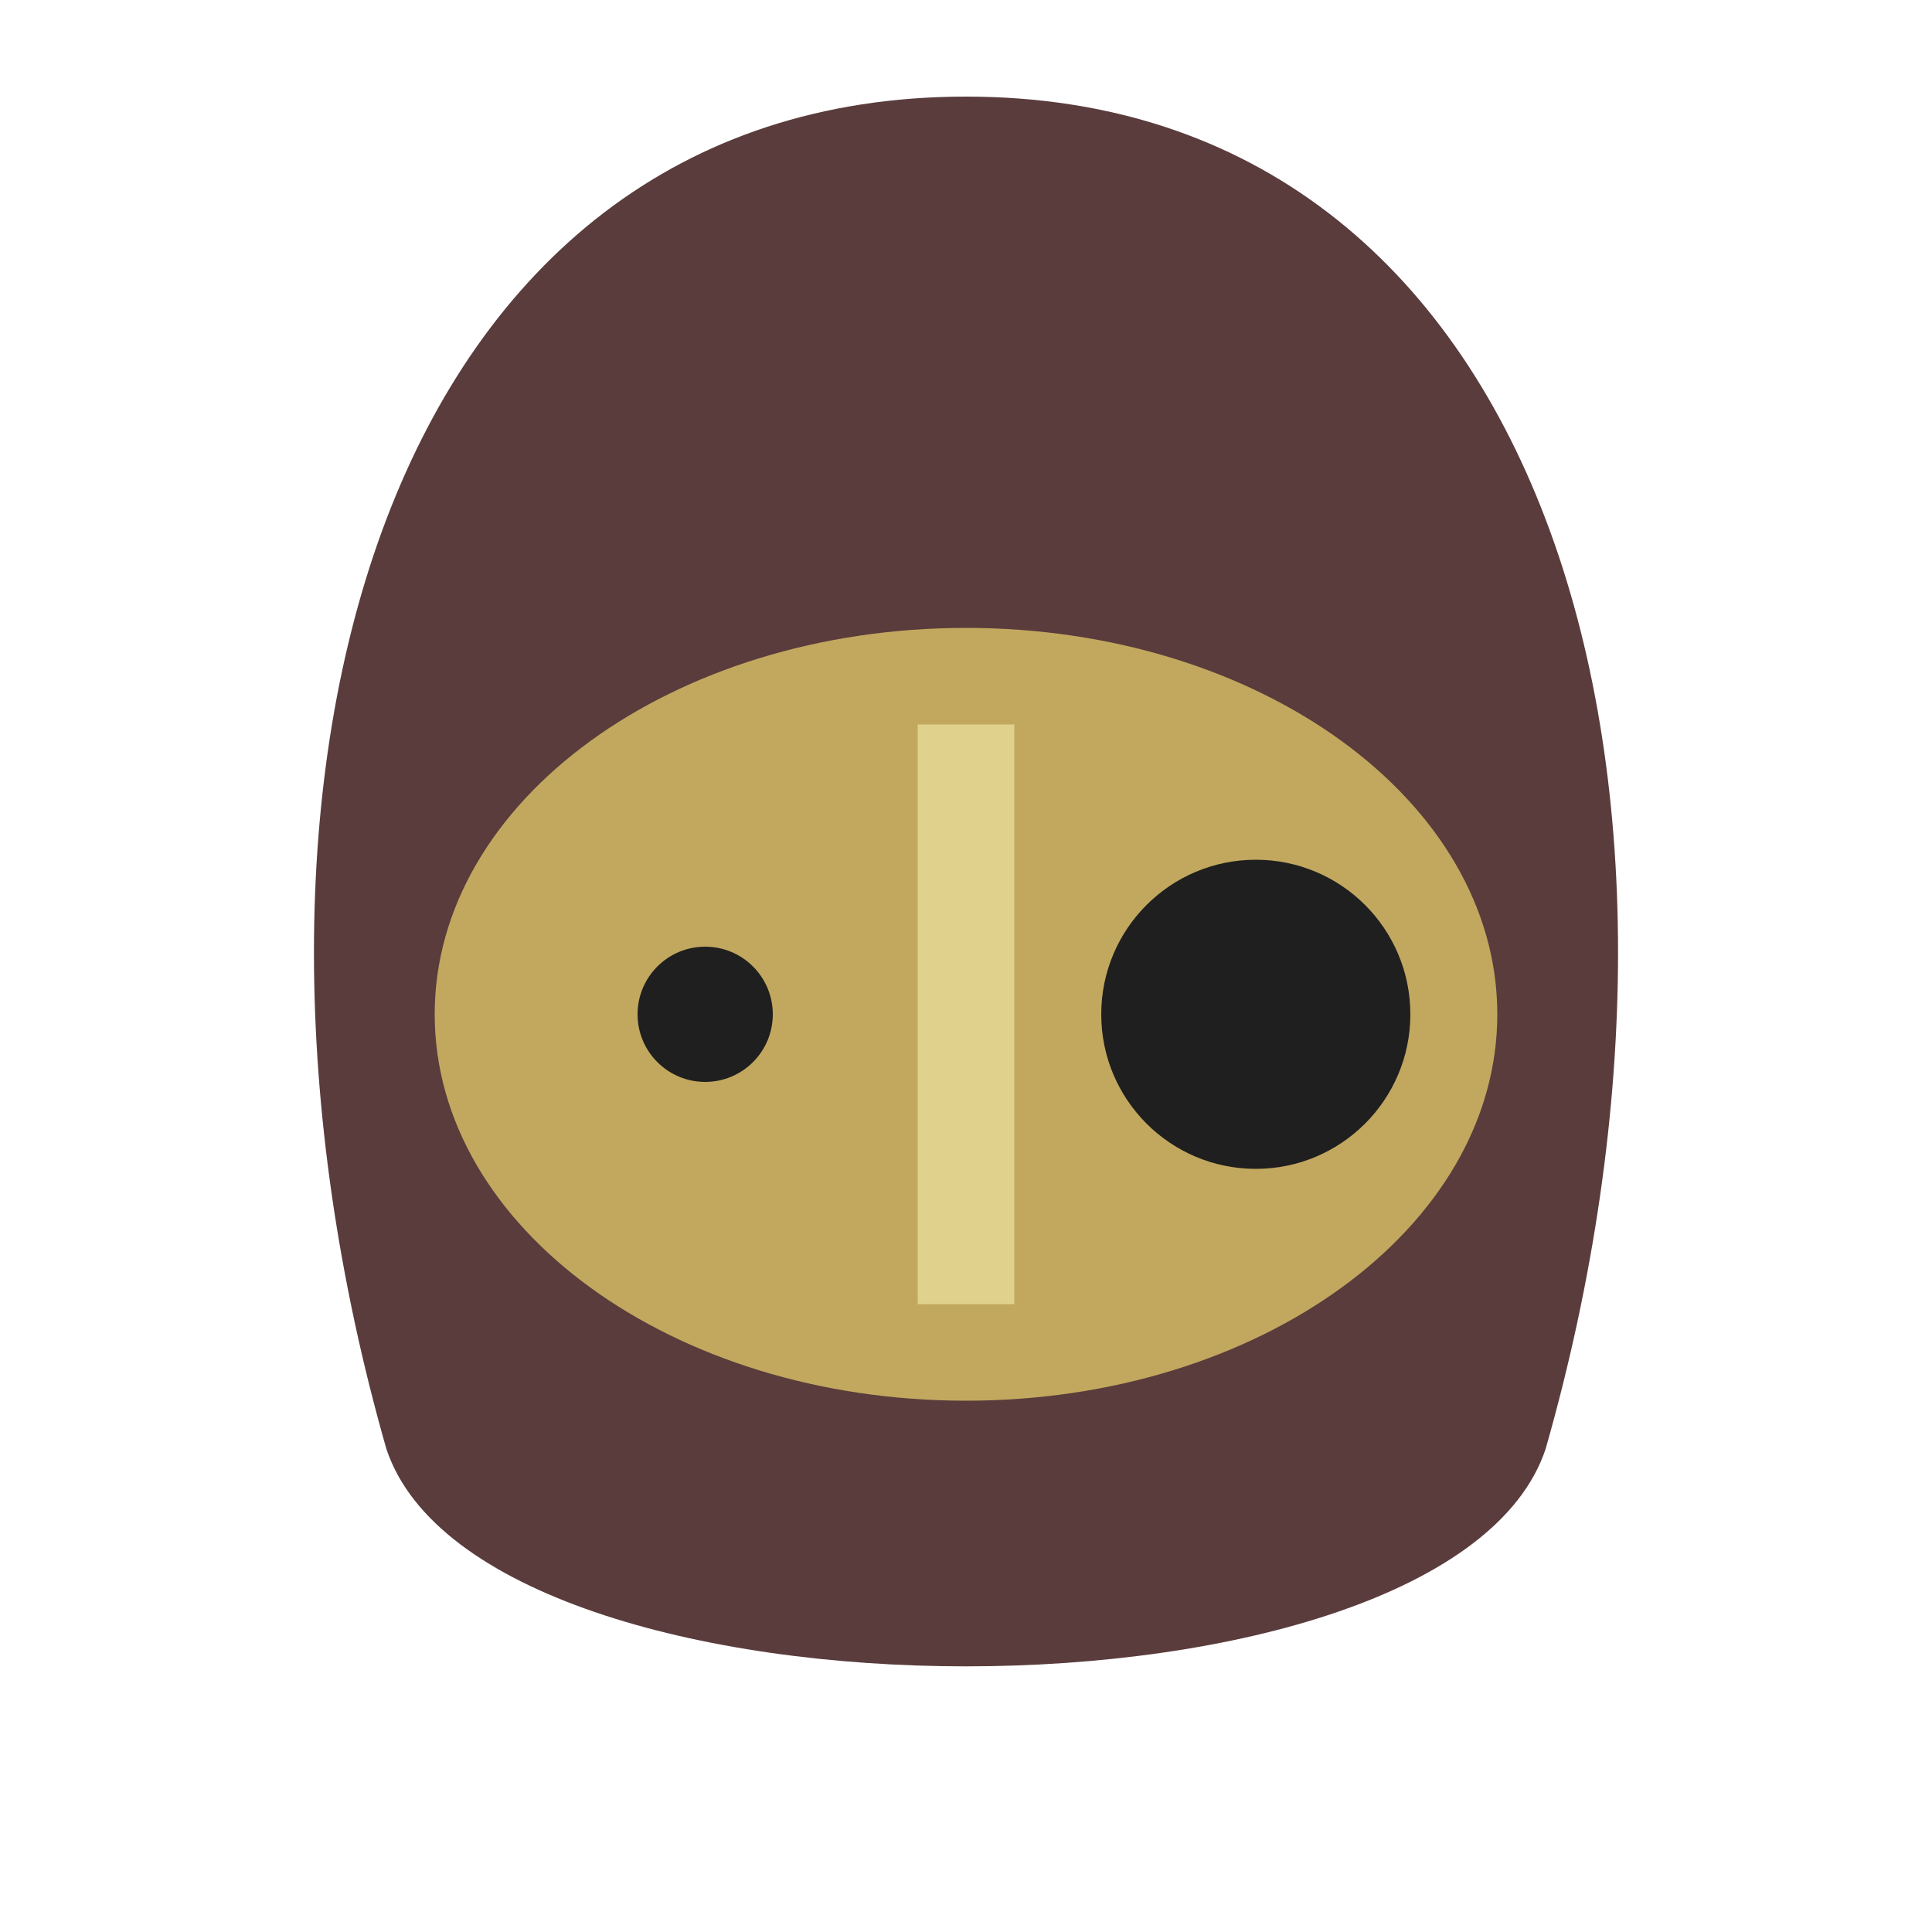
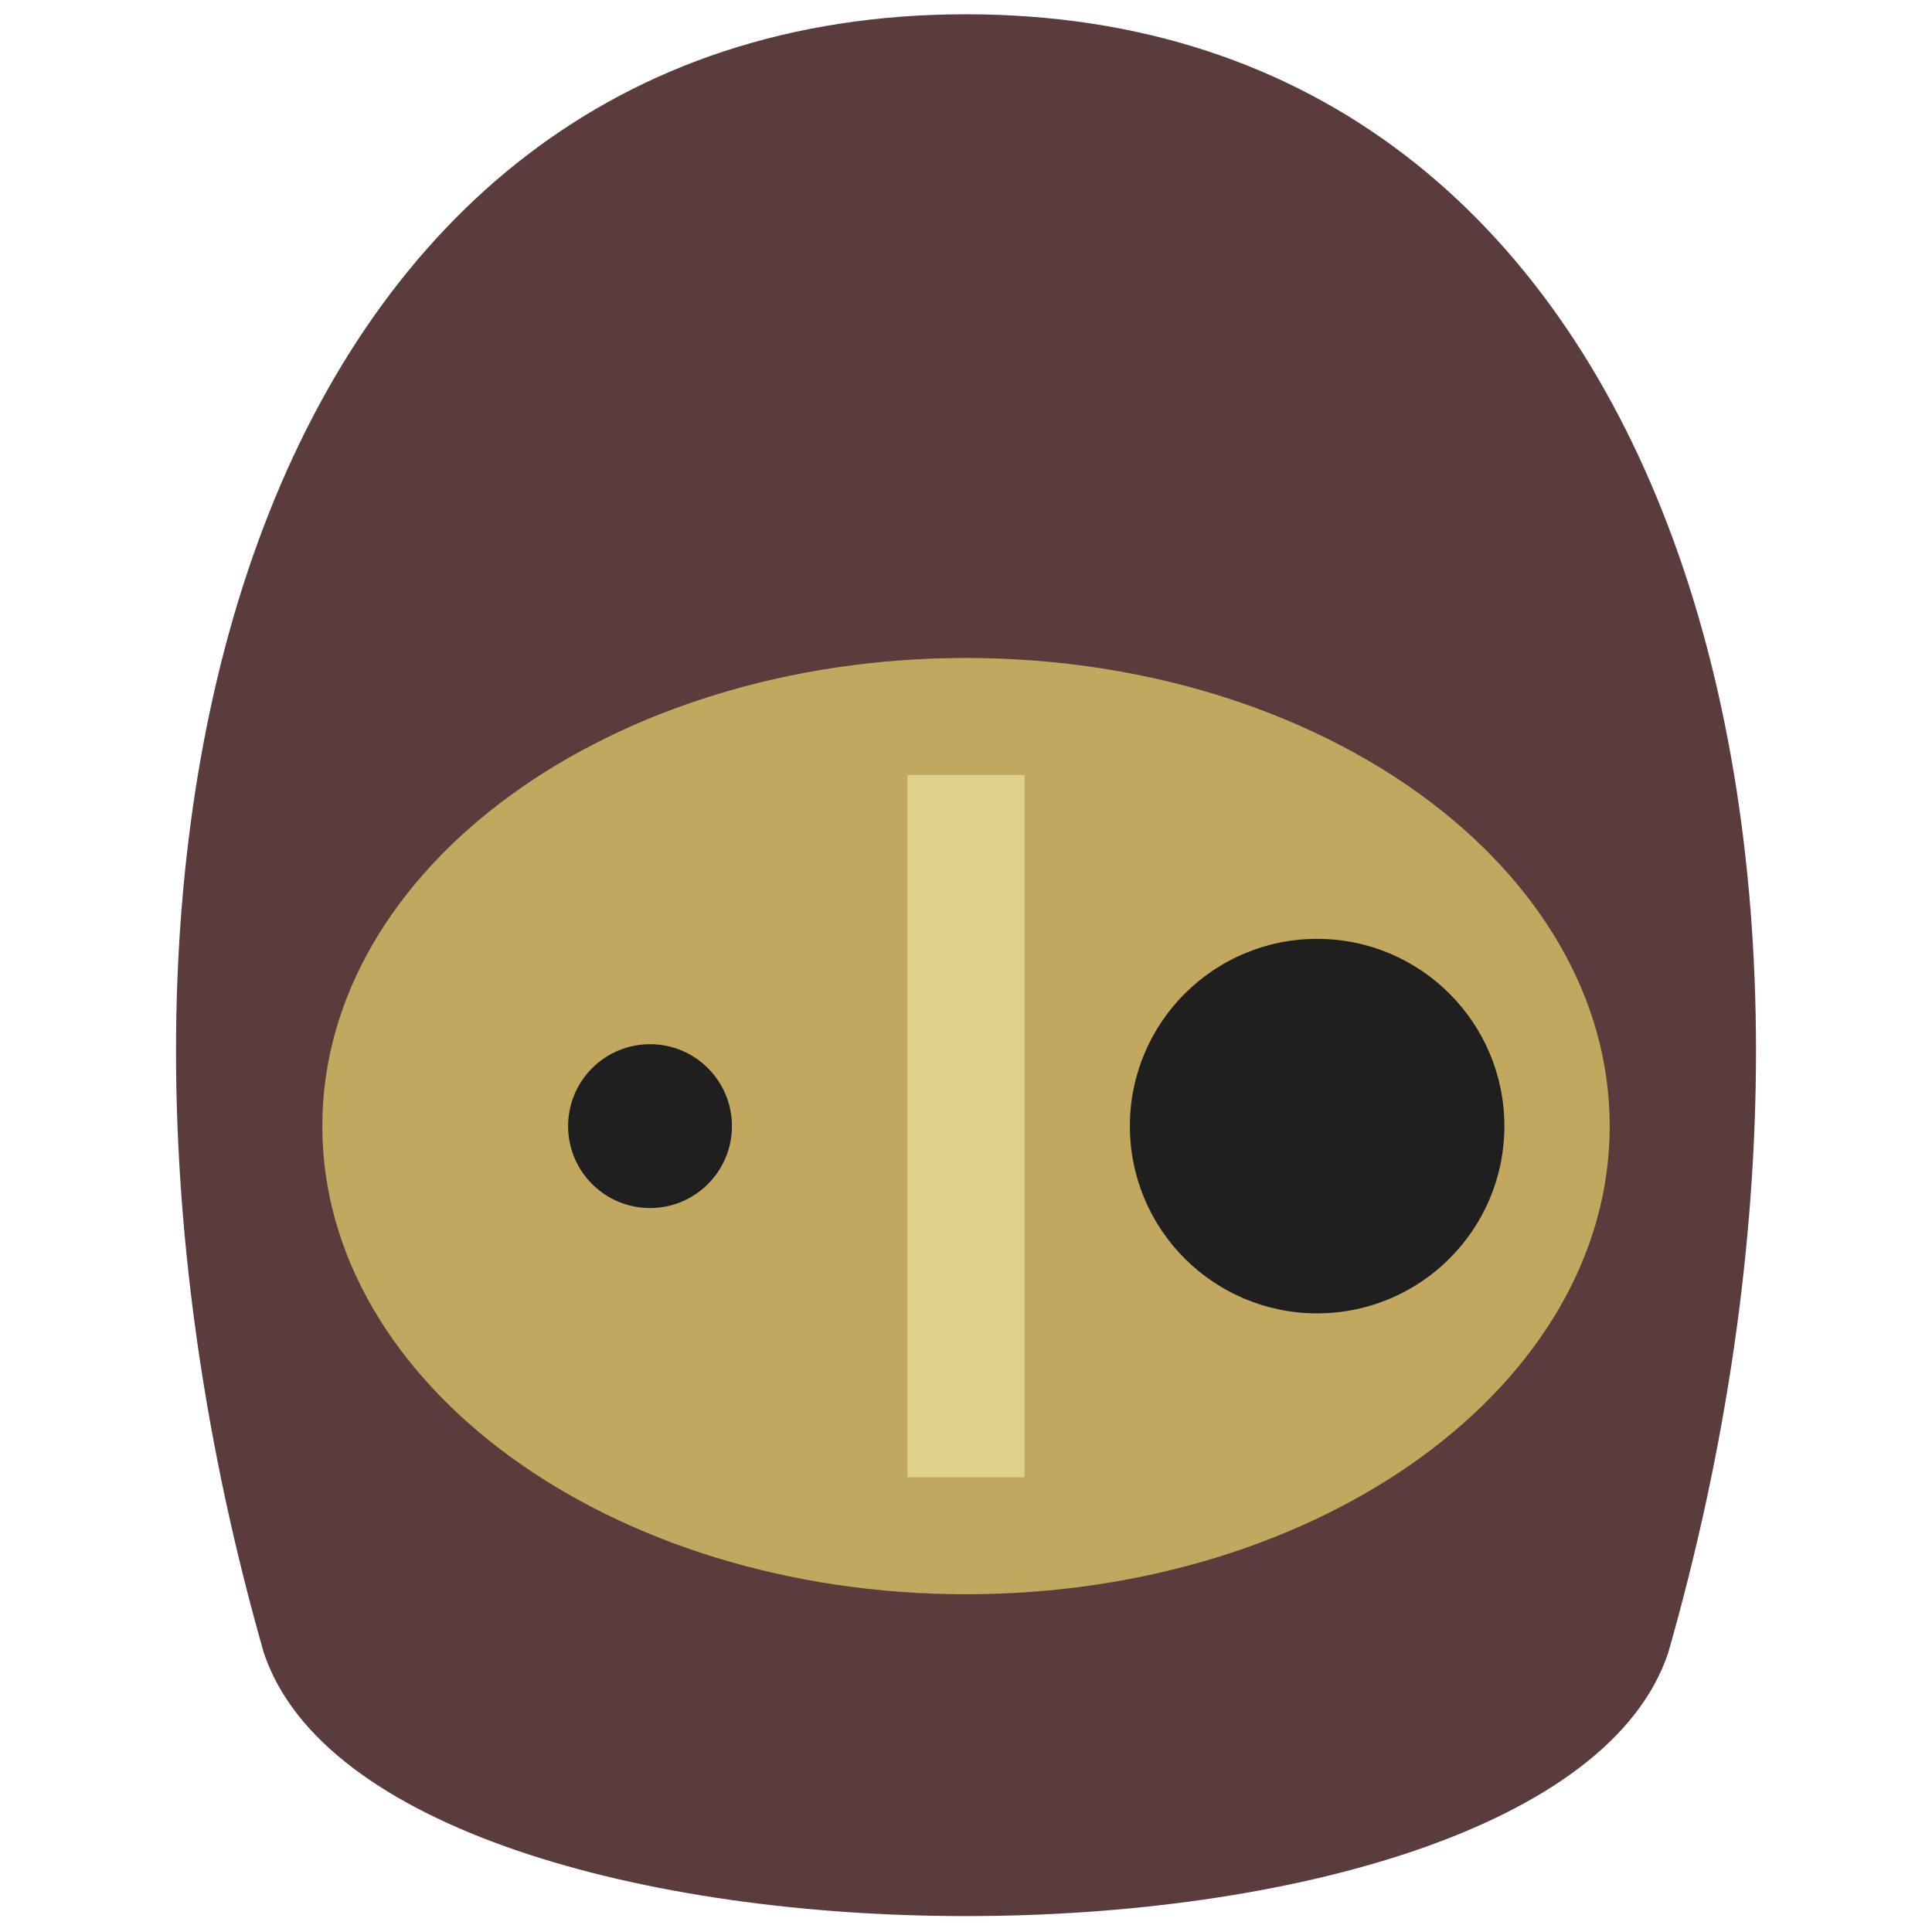
- <svg xmlns="http://www.w3.org/2000/svg" width="200" height="200" viewBox="0 0 200 200">
+ <svg xmlns="http://www.w3.org/2000/svg" width="200" height="200" viewBox="30.85 8.78 138.297 165.079">
  <path d="M100 10 C160 10 180 80 160 150 C150 180 50 180 40 150 C20 80 40 10 100 10 Z" fill="#5a3c3c" />
  <ellipse cx="100" cy="105" rx="55" ry="40" fill="#C2A85F" />
  <rect x="95" y="75" width="10" height="60" fill="#E0D28D" />
  <circle cx="130" cy="105" r="16" fill="#1F1F1F" />
  <circle cx="73" cy="105" r="7" fill="#1F1F1F" />
</svg>
